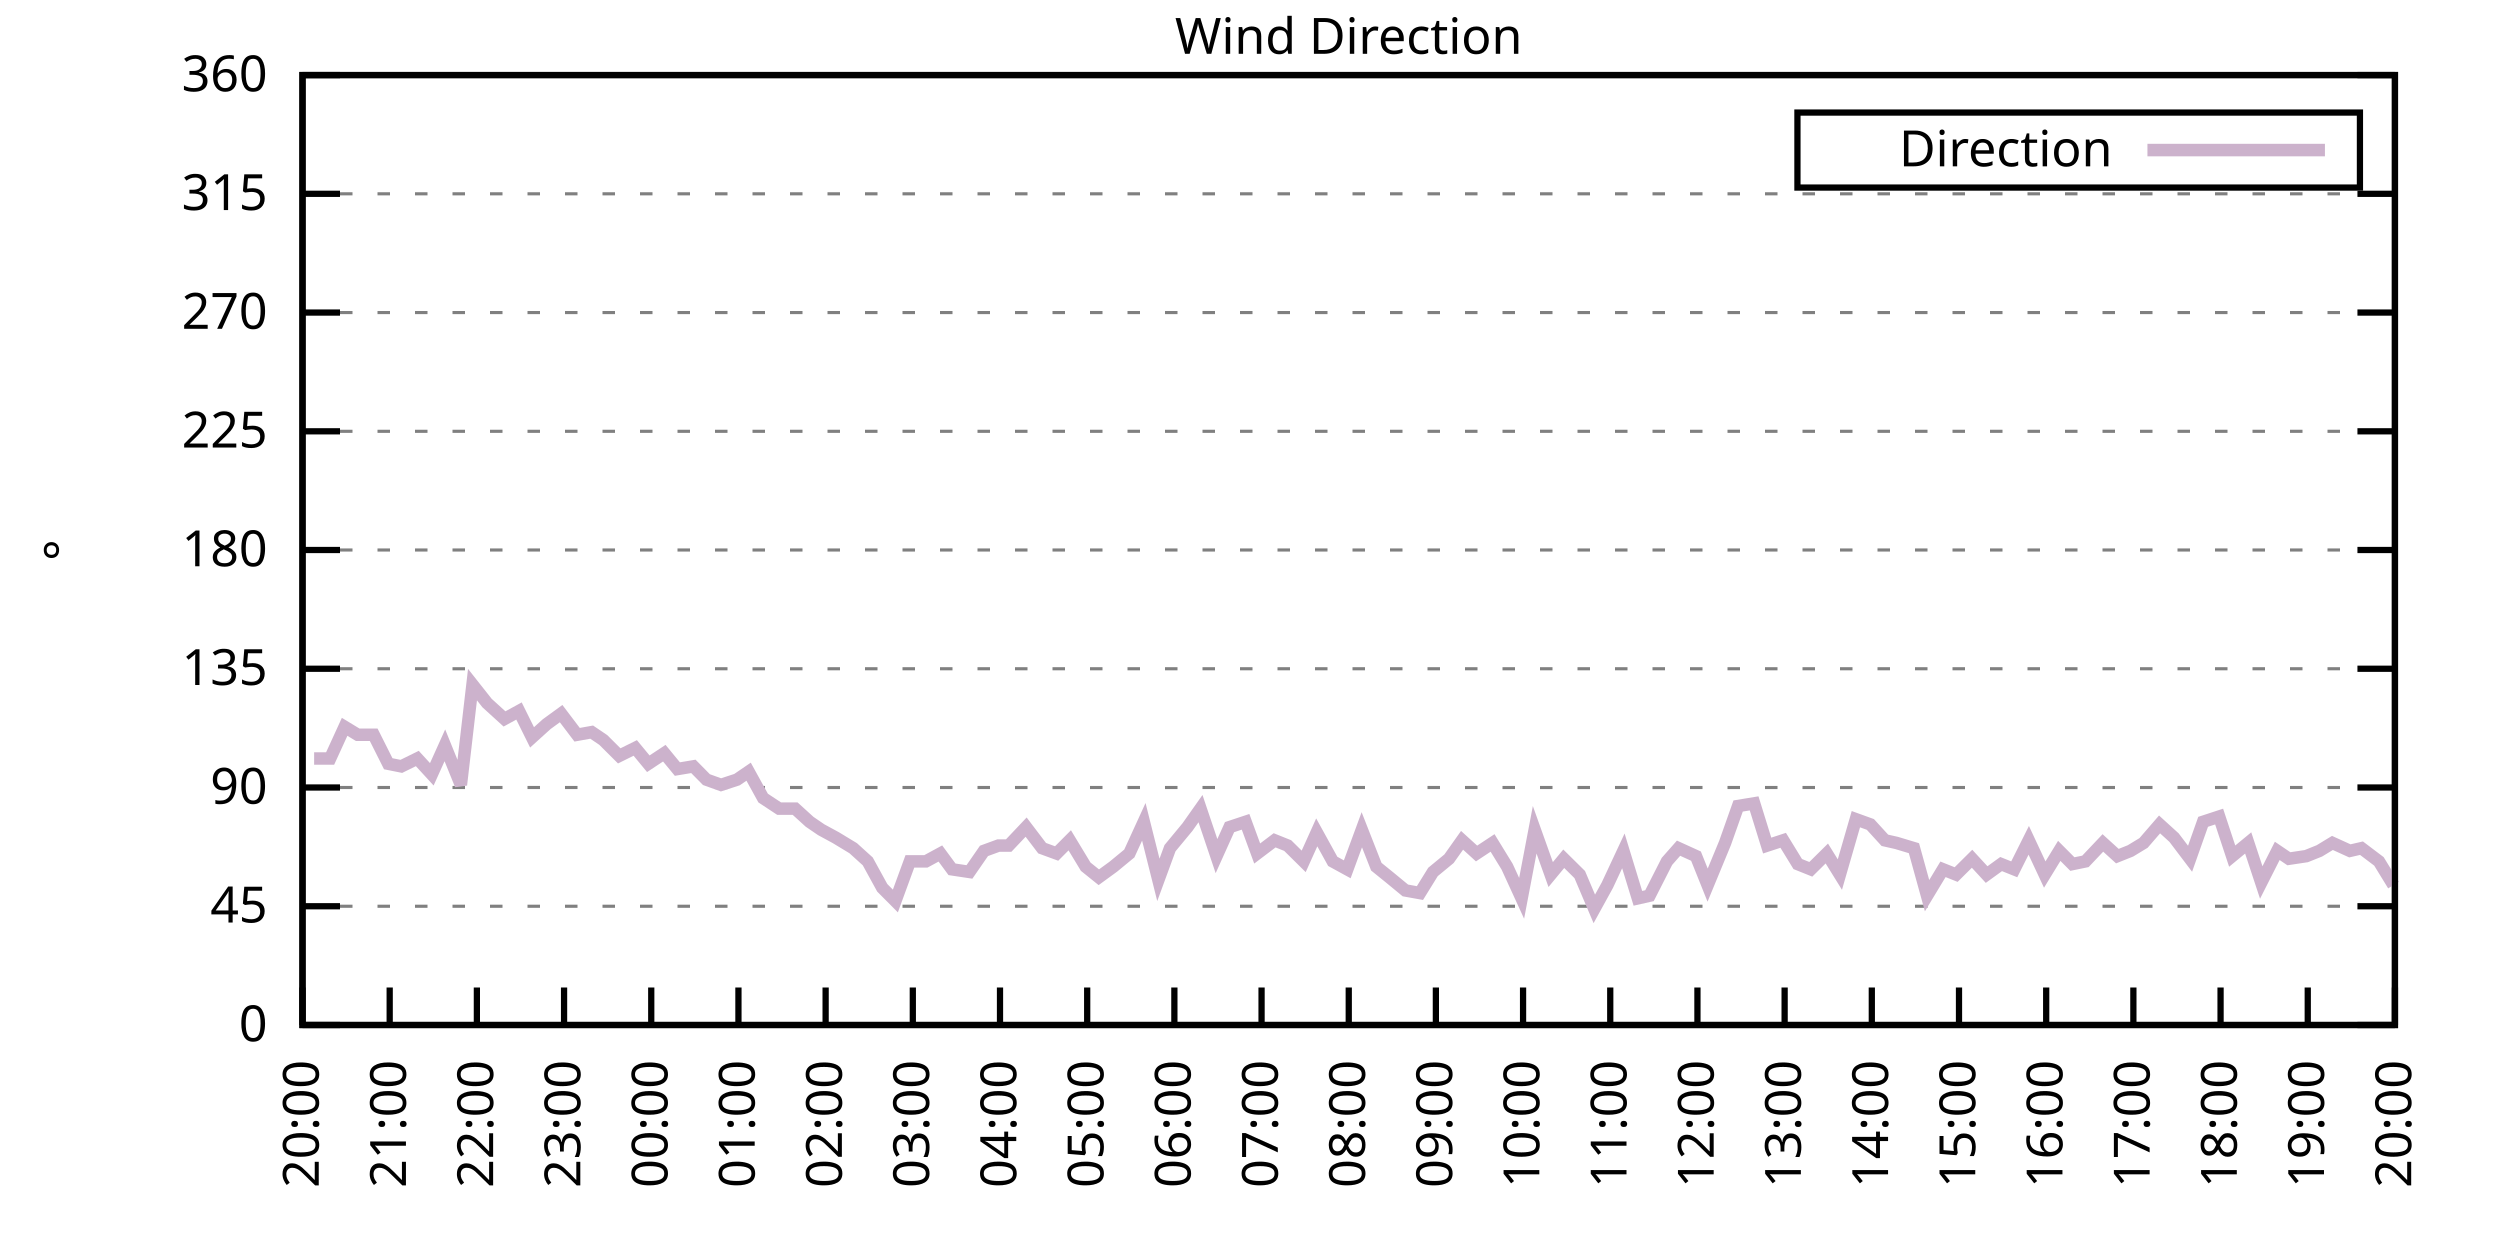
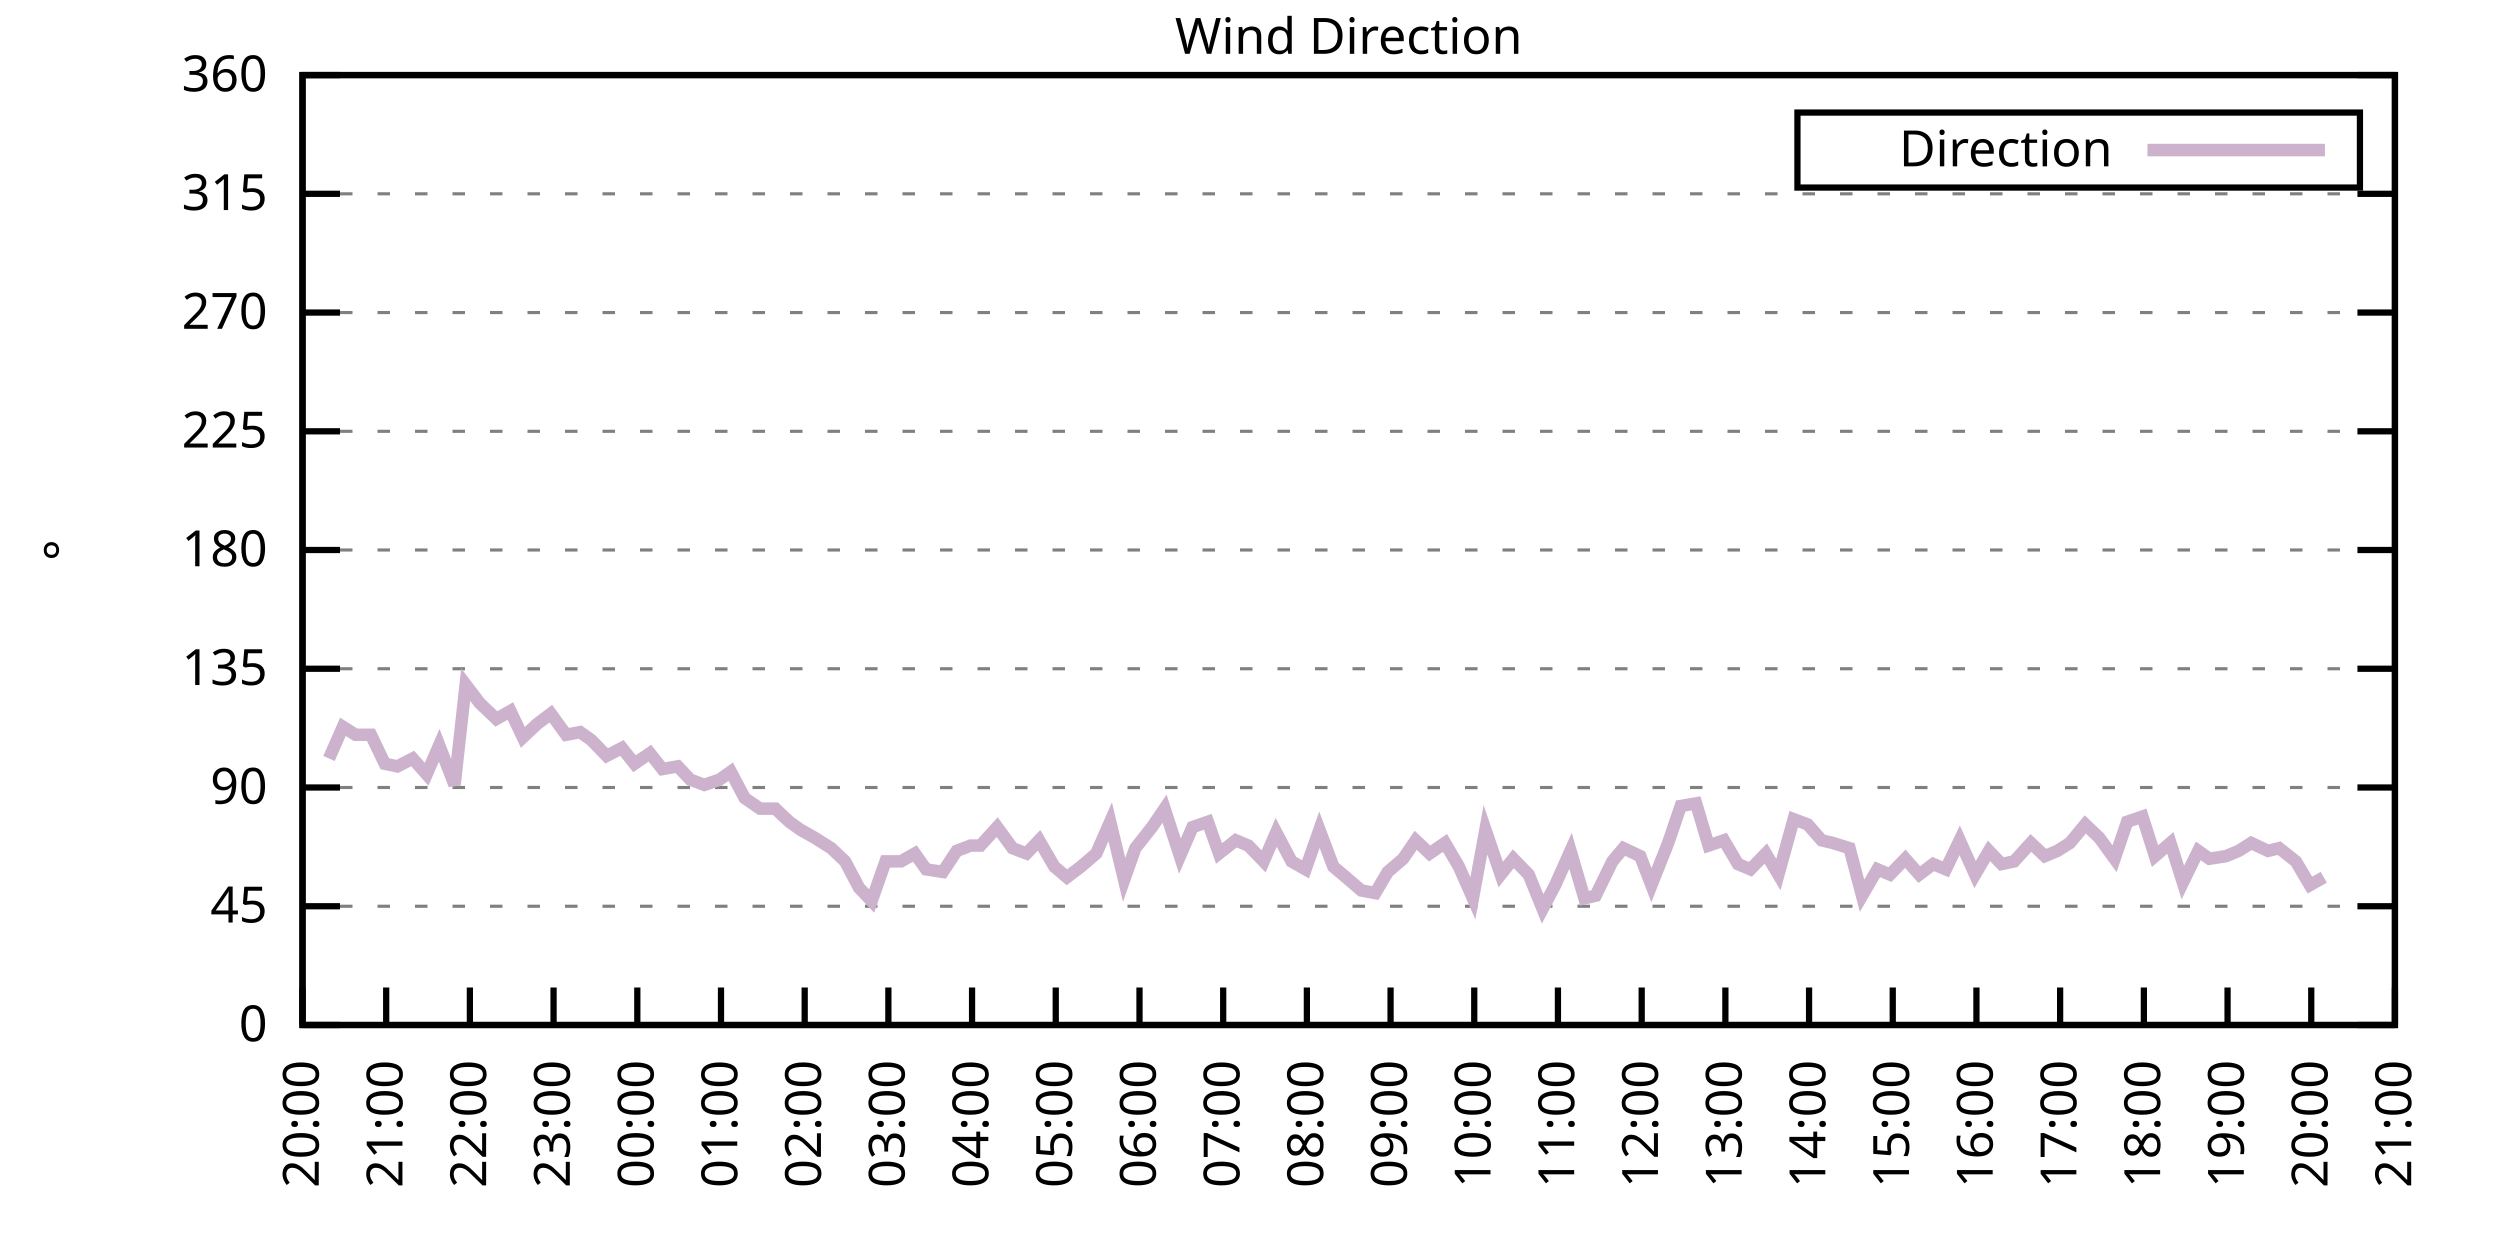
<svg xmlns="http://www.w3.org/2000/svg" xmlns:xlink="http://www.w3.org/1999/xlink" width="400" height="200" viewBox="0 0 400 200">
  <g id="gnuplot_canvas">
    <rect x="0" y="0" width="400" height="200" fill="none" />
    <defs>
      <circle id="gpDot" r="0.5" stroke-width="0.5" stroke="currentColor" />
      <path id="gpPt0" stroke-width="0.333" stroke="currentColor" d="M-1,0 h2 M0,-1 v2" />
      <path id="gpPt1" stroke-width="0.333" stroke="currentColor" d="M-1,-1 L1,1 M1,-1 L-1,1" />
      <path id="gpPt2" stroke-width="0.333" stroke="currentColor" d="M-1,0 L1,0 M0,-1 L0,1 M-1,-1 L1,1 M-1,1 L1,-1" />
      <rect id="gpPt3" stroke-width="0.333" stroke="currentColor" x="-1" y="-1" width="2" height="2" />
      <rect id="gpPt4" stroke-width="0.333" stroke="currentColor" fill="currentColor" x="-1" y="-1" width="2" height="2" />
      <circle id="gpPt5" stroke-width="0.333" stroke="currentColor" cx="0" cy="0" r="1" />
      <use xlink:href="#gpPt5" id="gpPt6" fill="currentColor" stroke="none" />
      <path id="gpPt7" stroke-width="0.333" stroke="currentColor" d="M0,-1.33 L-1.33,0.67 L1.33,0.67 z" />
      <use xlink:href="#gpPt7" id="gpPt8" fill="currentColor" stroke="none" />
      <use xlink:href="#gpPt7" id="gpPt9" stroke="currentColor" transform="rotate(180)" />
      <use xlink:href="#gpPt9" id="gpPt10" fill="currentColor" stroke="none" />
      <use xlink:href="#gpPt3" id="gpPt11" stroke="currentColor" transform="rotate(45)" />
      <use xlink:href="#gpPt11" id="gpPt12" fill="currentColor" stroke="none" />
      <path id="gpPt13" stroke-width="0.333" stroke="currentColor" d="M0,1.330 L1.265,0.411 L0.782,-1.067 L-0.782,-1.076 L-1.265,0.411 z" />
      <use xlink:href="#gpPt13" id="gpPt14" fill="currentColor" stroke="none" />
      <filter id="textbox" filterUnits="objectBoundingBox" x="0" y="0" height="1" width="1">
        <feFlood flood-color="white" flood-opacity="1" result="bgnd" />
        <feComposite in="SourceGraphic" in2="bgnd" operator="atop" />
      </filter>
      <filter id="greybox" filterUnits="objectBoundingBox" x="0" y="0" height="1" width="1">
        <feFlood flood-color="lightgrey" flood-opacity="1" result="grey" />
        <feComposite in="SourceGraphic" in2="grey" operator="atop" />
      </filter>
    </defs>
    <g fill="none" color="white" stroke="currentColor" stroke-width="1.00" stroke-linecap="butt" stroke-linejoin="miter">
</g>
    <g fill="none" color="black" stroke="currentColor" stroke-width="1.00" stroke-linecap="butt" stroke-linejoin="miter">
      <g stroke="none" shape-rendering="crispEdges">
        <polygon fill="rgb(255, 255, 255)" points="48.40,164.00 383.18,164.00 383.18,12.02 48.40,12.02 " />
      </g>
    </g>
    <g fill="none" color="black" stroke="currentColor" stroke-width="1.00" stroke-linecap="butt" stroke-linejoin="miter">
</g>
    <g fill="none" color="black" stroke="black" stroke-width="0.50" stroke-linecap="butt" stroke-linejoin="miter">
</g>
    <g fill="none" color="gray" stroke="currentColor" stroke-width="0.50" stroke-linecap="butt" stroke-linejoin="miter">
      <path stroke="gray" stroke-dasharray="2,4" class="gridline" d="M48.40,164.00 L383.19,164.00  " />
    </g>
    <g fill="none" color="gray" stroke="gray" stroke-width="1.00" stroke-linecap="butt" stroke-linejoin="miter">
</g>
    <g fill="none" color="black" stroke="currentColor" stroke-width="1.00" stroke-linecap="butt" stroke-linejoin="miter">
      <path stroke="black" d="M48.40,164.00 L54.40,164.00 M383.19,164.00 L377.19,164.00  " />
      <g transform="translate(42.80,166.60)" stroke="none" fill="black" font-family="Sans" font-size="8.00" text-anchor="end">
        <text>
          <tspan font-family="Sans"> 0</tspan>
        </text>
      </g>
    </g>
    <g fill="none" color="black" stroke="currentColor" stroke-width="1.00" stroke-linecap="butt" stroke-linejoin="miter">
</g>
    <g fill="none" color="black" stroke="black" stroke-width="0.50" stroke-linecap="butt" stroke-linejoin="miter">
</g>
    <g fill="none" color="gray" stroke="currentColor" stroke-width="0.50" stroke-linecap="butt" stroke-linejoin="miter">
      <path stroke="gray" stroke-dasharray="2,4" class="gridline" d="M48.40,145.00 L383.19,145.00  " />
    </g>
    <g fill="none" color="gray" stroke="gray" stroke-width="1.00" stroke-linecap="butt" stroke-linejoin="miter">
</g>
    <g fill="none" color="black" stroke="currentColor" stroke-width="1.00" stroke-linecap="butt" stroke-linejoin="miter">
      <path stroke="black" d="M48.40,145.00 L54.40,145.00 M383.19,145.00 L377.19,145.00  " />
      <g transform="translate(42.80,147.60)" stroke="none" fill="black" font-family="Sans" font-size="8.00" text-anchor="end">
        <text>
          <tspan font-family="Sans"> 45</tspan>
        </text>
      </g>
    </g>
    <g fill="none" color="black" stroke="currentColor" stroke-width="1.00" stroke-linecap="butt" stroke-linejoin="miter">
</g>
    <g fill="none" color="black" stroke="black" stroke-width="0.50" stroke-linecap="butt" stroke-linejoin="miter">
</g>
    <g fill="none" color="gray" stroke="currentColor" stroke-width="0.50" stroke-linecap="butt" stroke-linejoin="miter">
      <path stroke="gray" stroke-dasharray="2,4" class="gridline" d="M48.40,126.00 L383.19,126.00  " />
    </g>
    <g fill="none" color="gray" stroke="gray" stroke-width="1.00" stroke-linecap="butt" stroke-linejoin="miter">
</g>
    <g fill="none" color="black" stroke="currentColor" stroke-width="1.00" stroke-linecap="butt" stroke-linejoin="miter">
      <path stroke="black" d="M48.40,126.00 L54.40,126.00 M383.19,126.00 L377.19,126.00  " />
      <g transform="translate(42.80,128.60)" stroke="none" fill="black" font-family="Sans" font-size="8.00" text-anchor="end">
        <text>
          <tspan font-family="Sans"> 90</tspan>
        </text>
      </g>
    </g>
    <g fill="none" color="black" stroke="currentColor" stroke-width="1.00" stroke-linecap="butt" stroke-linejoin="miter">
</g>
    <g fill="none" color="black" stroke="black" stroke-width="0.50" stroke-linecap="butt" stroke-linejoin="miter">
</g>
    <g fill="none" color="gray" stroke="currentColor" stroke-width="0.50" stroke-linecap="butt" stroke-linejoin="miter">
      <path stroke="gray" stroke-dasharray="2,4" class="gridline" d="M48.40,107.00 L383.19,107.00  " />
    </g>
    <g fill="none" color="gray" stroke="gray" stroke-width="1.00" stroke-linecap="butt" stroke-linejoin="miter">
</g>
    <g fill="none" color="black" stroke="currentColor" stroke-width="1.00" stroke-linecap="butt" stroke-linejoin="miter">
      <path stroke="black" d="M48.40,107.00 L54.40,107.00 M383.19,107.00 L377.19,107.00  " />
      <g transform="translate(42.80,109.60)" stroke="none" fill="black" font-family="Sans" font-size="8.00" text-anchor="end">
        <text>
          <tspan font-family="Sans"> 135</tspan>
        </text>
      </g>
    </g>
    <g fill="none" color="black" stroke="currentColor" stroke-width="1.00" stroke-linecap="butt" stroke-linejoin="miter">
</g>
    <g fill="none" color="black" stroke="black" stroke-width="0.50" stroke-linecap="butt" stroke-linejoin="miter">
</g>
    <g fill="none" color="gray" stroke="currentColor" stroke-width="0.50" stroke-linecap="butt" stroke-linejoin="miter">
      <path stroke="gray" stroke-dasharray="2,4" class="gridline" d="M48.40,88.00 L383.19,88.00  " />
    </g>
    <g fill="none" color="gray" stroke="gray" stroke-width="1.00" stroke-linecap="butt" stroke-linejoin="miter">
</g>
    <g fill="none" color="black" stroke="currentColor" stroke-width="1.00" stroke-linecap="butt" stroke-linejoin="miter">
      <path stroke="black" d="M48.40,88.00 L54.40,88.00 M383.19,88.00 L377.19,88.00  " />
      <g transform="translate(42.80,90.60)" stroke="none" fill="black" font-family="Sans" font-size="8.00" text-anchor="end">
        <text>
          <tspan font-family="Sans"> 180</tspan>
        </text>
      </g>
    </g>
    <g fill="none" color="black" stroke="currentColor" stroke-width="1.00" stroke-linecap="butt" stroke-linejoin="miter">
</g>
    <g fill="none" color="black" stroke="black" stroke-width="0.50" stroke-linecap="butt" stroke-linejoin="miter">
</g>
    <g fill="none" color="gray" stroke="currentColor" stroke-width="0.50" stroke-linecap="butt" stroke-linejoin="miter">
      <path stroke="gray" stroke-dasharray="2,4" class="gridline" d="M48.40,69.01 L383.19,69.01  " />
    </g>
    <g fill="none" color="gray" stroke="gray" stroke-width="1.00" stroke-linecap="butt" stroke-linejoin="miter">
</g>
    <g fill="none" color="black" stroke="currentColor" stroke-width="1.00" stroke-linecap="butt" stroke-linejoin="miter">
      <path stroke="black" d="M48.40,69.01 L54.40,69.01 M383.19,69.01 L377.19,69.01  " />
      <g transform="translate(42.80,71.61)" stroke="none" fill="black" font-family="Sans" font-size="8.00" text-anchor="end">
        <text>
          <tspan font-family="Sans"> 225</tspan>
        </text>
      </g>
    </g>
    <g fill="none" color="black" stroke="currentColor" stroke-width="1.00" stroke-linecap="butt" stroke-linejoin="miter">
</g>
    <g fill="none" color="black" stroke="black" stroke-width="0.50" stroke-linecap="butt" stroke-linejoin="miter">
</g>
    <g fill="none" color="gray" stroke="currentColor" stroke-width="0.50" stroke-linecap="butt" stroke-linejoin="miter">
      <path stroke="gray" stroke-dasharray="2,4" class="gridline" d="M48.40,50.01 L383.19,50.01  " />
    </g>
    <g fill="none" color="gray" stroke="gray" stroke-width="1.00" stroke-linecap="butt" stroke-linejoin="miter">
</g>
    <g fill="none" color="black" stroke="currentColor" stroke-width="1.00" stroke-linecap="butt" stroke-linejoin="miter">
      <path stroke="black" d="M48.40,50.01 L54.40,50.01 M383.19,50.01 L377.19,50.01  " />
      <g transform="translate(42.80,52.61)" stroke="none" fill="black" font-family="Sans" font-size="8.00" text-anchor="end">
        <text>
          <tspan font-family="Sans"> 270</tspan>
        </text>
      </g>
    </g>
    <g fill="none" color="black" stroke="currentColor" stroke-width="1.00" stroke-linecap="butt" stroke-linejoin="miter">
</g>
    <g fill="none" color="black" stroke="black" stroke-width="0.50" stroke-linecap="butt" stroke-linejoin="miter">
</g>
    <g fill="none" color="gray" stroke="currentColor" stroke-width="0.50" stroke-linecap="butt" stroke-linejoin="miter">
      <path stroke="gray" stroke-dasharray="2,4" class="gridline" d="M48.40,31.01 L383.19,31.01  " />
    </g>
    <g fill="none" color="gray" stroke="gray" stroke-width="1.00" stroke-linecap="butt" stroke-linejoin="miter">
</g>
    <g fill="none" color="black" stroke="currentColor" stroke-width="1.00" stroke-linecap="butt" stroke-linejoin="miter">
      <path stroke="black" d="M48.40,31.01 L54.40,31.01 M383.19,31.01 L377.19,31.01  " />
      <g transform="translate(42.80,33.61)" stroke="none" fill="black" font-family="Sans" font-size="8.00" text-anchor="end">
        <text>
          <tspan font-family="Sans"> 315</tspan>
        </text>
      </g>
    </g>
    <g fill="none" color="black" stroke="currentColor" stroke-width="1.00" stroke-linecap="butt" stroke-linejoin="miter">
</g>
    <g fill="none" color="black" stroke="black" stroke-width="0.50" stroke-linecap="butt" stroke-linejoin="miter">
</g>
    <g fill="none" color="gray" stroke="currentColor" stroke-width="0.50" stroke-linecap="butt" stroke-linejoin="miter">
      <path stroke="gray" stroke-dasharray="2,4" class="gridline" d="M48.40,12.01 L383.19,12.01  " />
    </g>
    <g fill="none" color="gray" stroke="gray" stroke-width="1.00" stroke-linecap="butt" stroke-linejoin="miter">
</g>
    <g fill="none" color="black" stroke="currentColor" stroke-width="1.00" stroke-linecap="butt" stroke-linejoin="miter">
      <path stroke="black" d="M48.40,12.01 L54.40,12.01 M383.19,12.01 L377.19,12.01  " />
      <g transform="translate(42.80,14.61)" stroke="none" fill="black" font-family="Sans" font-size="8.00" text-anchor="end">
        <text>
          <tspan font-family="Sans"> 360</tspan>
        </text>
      </g>
    </g>
    <g fill="none" color="black" stroke="currentColor" stroke-width="1.00" stroke-linecap="butt" stroke-linejoin="miter">
      <path stroke="black" d="M48.40,164.00 L48.40,158.00  " />
      <g transform="translate(51.00,169.60) rotate(270.00)" stroke="none" fill="black" font-family="Sans" font-size="8.00" text-anchor="end">
        <text>
          <tspan font-family="Sans">20:00</tspan>
        </text>
      </g>
    </g>
    <g fill="none" color="black" stroke="currentColor" stroke-width="1.00" stroke-linecap="butt" stroke-linejoin="miter">
-       <path stroke="black" d="M62.35,164.00 L62.35,158.00  " />
-       <g transform="translate(64.95,169.60) rotate(270.00)" stroke="none" fill="black" font-family="Sans" font-size="8.00" text-anchor="end">
+       <path stroke="black" d="M61.79,164.00 L61.79,158.00  " />
+       <g transform="translate(64.39,169.60) rotate(270.00)" stroke="none" fill="black" font-family="Sans" font-size="8.00" text-anchor="end">
        <text>
          <tspan font-family="Sans">21:00</tspan>
        </text>
      </g>
    </g>
    <g fill="none" color="black" stroke="currentColor" stroke-width="1.00" stroke-linecap="butt" stroke-linejoin="miter">
-       <path stroke="black" d="M76.30,164.00 L76.30,158.00  " />
-       <g transform="translate(78.90,169.60) rotate(270.00)" stroke="none" fill="black" font-family="Sans" font-size="8.00" text-anchor="end">
+       <path stroke="black" d="M75.18,164.00 L75.18,158.00  " />
+       <g transform="translate(77.78,169.60) rotate(270.00)" stroke="none" fill="black" font-family="Sans" font-size="8.00" text-anchor="end">
        <text>
          <tspan font-family="Sans">22:00</tspan>
        </text>
      </g>
    </g>
    <g fill="none" color="black" stroke="currentColor" stroke-width="1.00" stroke-linecap="butt" stroke-linejoin="miter">
-       <path stroke="black" d="M90.25,164.00 L90.25,158.00  " />
-       <g transform="translate(92.85,169.60) rotate(270.00)" stroke="none" fill="black" font-family="Sans" font-size="8.00" text-anchor="end">
+       <path stroke="black" d="M88.57,164.00 L88.57,158.00  " />
+       <g transform="translate(91.17,169.60) rotate(270.00)" stroke="none" fill="black" font-family="Sans" font-size="8.00" text-anchor="end">
        <text>
          <tspan font-family="Sans">23:00</tspan>
        </text>
      </g>
    </g>
    <g fill="none" color="black" stroke="currentColor" stroke-width="1.00" stroke-linecap="butt" stroke-linejoin="miter">
-       <path stroke="black" d="M104.20,164.00 L104.20,158.00  " />
-       <g transform="translate(106.80,169.60) rotate(270.00)" stroke="none" fill="black" font-family="Sans" font-size="8.00" text-anchor="end">
+       <path stroke="black" d="M101.97,164.00 L101.97,158.00  " />
+       <g transform="translate(104.57,169.60) rotate(270.00)" stroke="none" fill="black" font-family="Sans" font-size="8.00" text-anchor="end">
        <text>
          <tspan font-family="Sans">00:00</tspan>
        </text>
      </g>
    </g>
    <g fill="none" color="black" stroke="currentColor" stroke-width="1.00" stroke-linecap="butt" stroke-linejoin="miter">
-       <path stroke="black" d="M118.15,164.00 L118.15,158.00  " />
-       <g transform="translate(120.75,169.60) rotate(270.00)" stroke="none" fill="black" font-family="Sans" font-size="8.00" text-anchor="end">
+       <path stroke="black" d="M115.36,164.00 L115.36,158.00  " />
+       <g transform="translate(117.96,169.60) rotate(270.00)" stroke="none" fill="black" font-family="Sans" font-size="8.00" text-anchor="end">
        <text>
          <tspan font-family="Sans">01:00</tspan>
        </text>
      </g>
    </g>
    <g fill="none" color="black" stroke="currentColor" stroke-width="1.00" stroke-linecap="butt" stroke-linejoin="miter">
-       <path stroke="black" d="M132.10,164.00 L132.10,158.00  " />
-       <g transform="translate(134.70,169.60) rotate(270.00)" stroke="none" fill="black" font-family="Sans" font-size="8.00" text-anchor="end">
+       <path stroke="black" d="M128.75,164.00 L128.75,158.00  " />
+       <g transform="translate(131.35,169.60) rotate(270.00)" stroke="none" fill="black" font-family="Sans" font-size="8.00" text-anchor="end">
        <text>
          <tspan font-family="Sans">02:00</tspan>
        </text>
      </g>
    </g>
    <g fill="none" color="black" stroke="currentColor" stroke-width="1.00" stroke-linecap="butt" stroke-linejoin="miter">
-       <path stroke="black" d="M146.05,164.00 L146.05,158.00  " />
-       <g transform="translate(148.65,169.60) rotate(270.00)" stroke="none" fill="black" font-family="Sans" font-size="8.00" text-anchor="end">
+       <path stroke="black" d="M142.14,164.00 L142.14,158.00  " />
+       <g transform="translate(144.74,169.60) rotate(270.00)" stroke="none" fill="black" font-family="Sans" font-size="8.00" text-anchor="end">
        <text>
          <tspan font-family="Sans">03:00</tspan>
        </text>
      </g>
    </g>
    <g fill="none" color="black" stroke="currentColor" stroke-width="1.00" stroke-linecap="butt" stroke-linejoin="miter">
-       <path stroke="black" d="M160.00,164.00 L160.00,158.00  " />
-       <g transform="translate(162.60,169.60) rotate(270.00)" stroke="none" fill="black" font-family="Sans" font-size="8.00" text-anchor="end">
+       <path stroke="black" d="M155.53,164.00 L155.53,158.00  " />
+       <g transform="translate(158.13,169.60) rotate(270.00)" stroke="none" fill="black" font-family="Sans" font-size="8.00" text-anchor="end">
        <text>
          <tspan font-family="Sans">04:00</tspan>
        </text>
      </g>
    </g>
    <g fill="none" color="black" stroke="currentColor" stroke-width="1.00" stroke-linecap="butt" stroke-linejoin="miter">
-       <path stroke="black" d="M173.95,164.00 L173.95,158.00  " />
-       <g transform="translate(176.55,169.60) rotate(270.00)" stroke="none" fill="black" font-family="Sans" font-size="8.00" text-anchor="end">
+       <path stroke="black" d="M168.92,164.00 L168.92,158.00  " />
+       <g transform="translate(171.52,169.60) rotate(270.00)" stroke="none" fill="black" font-family="Sans" font-size="8.00" text-anchor="end">
        <text>
          <tspan font-family="Sans">05:00</tspan>
        </text>
      </g>
    </g>
    <g fill="none" color="black" stroke="currentColor" stroke-width="1.00" stroke-linecap="butt" stroke-linejoin="miter">
-       <path stroke="black" d="M187.90,164.00 L187.90,158.00  " />
-       <g transform="translate(190.50,169.60) rotate(270.00)" stroke="none" fill="black" font-family="Sans" font-size="8.00" text-anchor="end">
+       <path stroke="black" d="M182.32,164.00 L182.32,158.00  " />
+       <g transform="translate(184.92,169.60) rotate(270.00)" stroke="none" fill="black" font-family="Sans" font-size="8.00" text-anchor="end">
        <text>
          <tspan font-family="Sans">06:00</tspan>
        </text>
      </g>
    </g>
    <g fill="none" color="black" stroke="currentColor" stroke-width="1.00" stroke-linecap="butt" stroke-linejoin="miter">
-       <path stroke="black" d="M201.85,164.00 L201.85,158.00  " />
-       <g transform="translate(204.45,169.60) rotate(270.00)" stroke="none" fill="black" font-family="Sans" font-size="8.00" text-anchor="end">
+       <path stroke="black" d="M195.71,164.00 L195.71,158.00  " />
+       <g transform="translate(198.31,169.60) rotate(270.00)" stroke="none" fill="black" font-family="Sans" font-size="8.00" text-anchor="end">
        <text>
          <tspan font-family="Sans">07:00</tspan>
        </text>
      </g>
    </g>
    <g fill="none" color="black" stroke="currentColor" stroke-width="1.00" stroke-linecap="butt" stroke-linejoin="miter">
-       <path stroke="black" d="M215.80,164.00 L215.80,158.00  " />
-       <g transform="translate(218.40,169.60) rotate(270.00)" stroke="none" fill="black" font-family="Sans" font-size="8.00" text-anchor="end">
+       <path stroke="black" d="M209.10,164.00 L209.10,158.00  " />
+       <g transform="translate(211.70,169.60) rotate(270.00)" stroke="none" fill="black" font-family="Sans" font-size="8.00" text-anchor="end">
        <text>
          <tspan font-family="Sans">08:00</tspan>
        </text>
      </g>
    </g>
    <g fill="none" color="black" stroke="currentColor" stroke-width="1.00" stroke-linecap="butt" stroke-linejoin="miter">
-       <path stroke="black" d="M229.74,164.00 L229.74,158.00  " />
-       <g transform="translate(232.34,169.60) rotate(270.00)" stroke="none" fill="black" font-family="Sans" font-size="8.00" text-anchor="end">
+       <path stroke="black" d="M222.49,164.00 L222.49,158.00  " />
+       <g transform="translate(225.09,169.60) rotate(270.00)" stroke="none" fill="black" font-family="Sans" font-size="8.00" text-anchor="end">
        <text>
          <tspan font-family="Sans">09:00</tspan>
        </text>
      </g>
    </g>
    <g fill="none" color="black" stroke="currentColor" stroke-width="1.00" stroke-linecap="butt" stroke-linejoin="miter">
-       <path stroke="black" d="M243.69,164.00 L243.69,158.00  " />
-       <g transform="translate(246.29,169.60) rotate(270.00)" stroke="none" fill="black" font-family="Sans" font-size="8.00" text-anchor="end">
+       <path stroke="black" d="M235.88,164.00 L235.88,158.00  " />
+       <g transform="translate(238.48,169.60) rotate(270.00)" stroke="none" fill="black" font-family="Sans" font-size="8.00" text-anchor="end">
        <text>
          <tspan font-family="Sans">10:00</tspan>
        </text>
      </g>
    </g>
    <g fill="none" color="black" stroke="currentColor" stroke-width="1.00" stroke-linecap="butt" stroke-linejoin="miter">
-       <path stroke="black" d="M257.64,164.00 L257.64,158.00  " />
-       <g transform="translate(260.24,169.60) rotate(270.00)" stroke="none" fill="black" font-family="Sans" font-size="8.00" text-anchor="end">
+       <path stroke="black" d="M249.27,164.00 L249.27,158.00  " />
+       <g transform="translate(251.87,169.60) rotate(270.00)" stroke="none" fill="black" font-family="Sans" font-size="8.00" text-anchor="end">
        <text>
          <tspan font-family="Sans">11:00</tspan>
        </text>
      </g>
    </g>
    <g fill="none" color="black" stroke="currentColor" stroke-width="1.00" stroke-linecap="butt" stroke-linejoin="miter">
-       <path stroke="black" d="M271.59,164.00 L271.59,158.00  " />
-       <g transform="translate(274.19,169.60) rotate(270.00)" stroke="none" fill="black" font-family="Sans" font-size="8.00" text-anchor="end">
+       <path stroke="black" d="M262.67,164.00 L262.67,158.00  " />
+       <g transform="translate(265.27,169.60) rotate(270.00)" stroke="none" fill="black" font-family="Sans" font-size="8.00" text-anchor="end">
        <text>
          <tspan font-family="Sans">12:00</tspan>
        </text>
      </g>
    </g>
    <g fill="none" color="black" stroke="currentColor" stroke-width="1.00" stroke-linecap="butt" stroke-linejoin="miter">
-       <path stroke="black" d="M285.54,164.00 L285.54,158.00  " />
-       <g transform="translate(288.14,169.60) rotate(270.00)" stroke="none" fill="black" font-family="Sans" font-size="8.00" text-anchor="end">
+       <path stroke="black" d="M276.06,164.00 L276.06,158.00  " />
+       <g transform="translate(278.66,169.60) rotate(270.00)" stroke="none" fill="black" font-family="Sans" font-size="8.00" text-anchor="end">
        <text>
          <tspan font-family="Sans">13:00</tspan>
        </text>
      </g>
    </g>
    <g fill="none" color="black" stroke="currentColor" stroke-width="1.00" stroke-linecap="butt" stroke-linejoin="miter">
-       <path stroke="black" d="M299.49,164.00 L299.49,158.00  " />
-       <g transform="translate(302.09,169.60) rotate(270.00)" stroke="none" fill="black" font-family="Sans" font-size="8.00" text-anchor="end">
+       <path stroke="black" d="M289.45,164.00 L289.45,158.00  " />
+       <g transform="translate(292.05,169.60) rotate(270.00)" stroke="none" fill="black" font-family="Sans" font-size="8.00" text-anchor="end">
        <text>
          <tspan font-family="Sans">14:00</tspan>
        </text>
      </g>
    </g>
    <g fill="none" color="black" stroke="currentColor" stroke-width="1.00" stroke-linecap="butt" stroke-linejoin="miter">
-       <path stroke="black" d="M313.44,164.00 L313.44,158.00  " />
-       <g transform="translate(316.04,169.60) rotate(270.00)" stroke="none" fill="black" font-family="Sans" font-size="8.00" text-anchor="end">
+       <path stroke="black" d="M302.84,164.00 L302.84,158.00  " />
+       <g transform="translate(305.44,169.60) rotate(270.00)" stroke="none" fill="black" font-family="Sans" font-size="8.00" text-anchor="end">
        <text>
          <tspan font-family="Sans">15:00</tspan>
        </text>
      </g>
    </g>
    <g fill="none" color="black" stroke="currentColor" stroke-width="1.00" stroke-linecap="butt" stroke-linejoin="miter">
-       <path stroke="black" d="M327.39,164.00 L327.39,158.00  " />
-       <g transform="translate(329.99,169.60) rotate(270.00)" stroke="none" fill="black" font-family="Sans" font-size="8.00" text-anchor="end">
+       <path stroke="black" d="M316.23,164.00 L316.23,158.00  " />
+       <g transform="translate(318.83,169.60) rotate(270.00)" stroke="none" fill="black" font-family="Sans" font-size="8.00" text-anchor="end">
        <text>
          <tspan font-family="Sans">16:00</tspan>
        </text>
      </g>
    </g>
    <g fill="none" color="black" stroke="currentColor" stroke-width="1.00" stroke-linecap="butt" stroke-linejoin="miter">
-       <path stroke="black" d="M341.34,164.00 L341.34,158.00  " />
-       <g transform="translate(343.94,169.60) rotate(270.00)" stroke="none" fill="black" font-family="Sans" font-size="8.00" text-anchor="end">
+       <path stroke="black" d="M329.62,164.00 L329.62,158.00  " />
+       <g transform="translate(332.22,169.60) rotate(270.00)" stroke="none" fill="black" font-family="Sans" font-size="8.00" text-anchor="end">
        <text>
          <tspan font-family="Sans">17:00</tspan>
        </text>
      </g>
    </g>
    <g fill="none" color="black" stroke="currentColor" stroke-width="1.00" stroke-linecap="butt" stroke-linejoin="miter">
-       <path stroke="black" d="M355.29,164.00 L355.29,158.00  " />
-       <g transform="translate(357.89,169.60) rotate(270.00)" stroke="none" fill="black" font-family="Sans" font-size="8.00" text-anchor="end">
+       <path stroke="black" d="M343.02,164.00 L343.02,158.00  " />
+       <g transform="translate(345.62,169.60) rotate(270.00)" stroke="none" fill="black" font-family="Sans" font-size="8.00" text-anchor="end">
        <text>
          <tspan font-family="Sans">18:00</tspan>
        </text>
      </g>
    </g>
    <g fill="none" color="black" stroke="currentColor" stroke-width="1.00" stroke-linecap="butt" stroke-linejoin="miter">
-       <path stroke="black" d="M369.24,164.00 L369.24,158.00  " />
-       <g transform="translate(371.84,169.60) rotate(270.00)" stroke="none" fill="black" font-family="Sans" font-size="8.00" text-anchor="end">
+       <path stroke="black" d="M356.41,164.00 L356.41,158.00  " />
+       <g transform="translate(359.01,169.60) rotate(270.00)" stroke="none" fill="black" font-family="Sans" font-size="8.00" text-anchor="end">
        <text>
          <tspan font-family="Sans">19:00</tspan>
+         </text>
+       </g>
+     </g>
+     <g fill="none" color="black" stroke="currentColor" stroke-width="1.00" stroke-linecap="butt" stroke-linejoin="miter">
+       <path stroke="black" d="M369.80,164.00 L369.80,158.00  " />
+       <g transform="translate(372.40,169.60) rotate(270.00)" stroke="none" fill="black" font-family="Sans" font-size="8.00" text-anchor="end">
+         <text>
+           <tspan font-family="Sans">20:00</tspan>
        </text>
      </g>
    </g>
    <g fill="none" color="black" stroke="currentColor" stroke-width="1.00" stroke-linecap="butt" stroke-linejoin="miter">
      <path stroke="black" d="M383.19,164.00 L383.19,158.00  " />
      <g transform="translate(385.79,169.60) rotate(270.00)" stroke="none" fill="black" font-family="Sans" font-size="8.00" text-anchor="end">
        <text>
-           <tspan font-family="Sans">20:00</tspan>
+           <tspan font-family="Sans">21:00</tspan>
        </text>
      </g>
    </g>
    <g fill="none" color="black" stroke="currentColor" stroke-width="1.00" stroke-linecap="butt" stroke-linejoin="miter">
</g>
    <g fill="none" color="black" stroke="currentColor" stroke-width="1.00" stroke-linecap="butt" stroke-linejoin="miter">
      <path stroke="black" d="M48.40,12.01 L48.40,164.00 L383.19,164.00 L383.19,12.01 L48.40,12.01 Z  " />
    </g>
    <g fill="none" color="black" stroke="currentColor" stroke-width="1.00" stroke-linecap="butt" stroke-linejoin="miter">
</g>
    <g fill="none" color="black" stroke="currentColor" stroke-width="1.00" stroke-linecap="butt" stroke-linejoin="miter">
      <path stroke="black" d="M287.59,30.01 L287.59,18.01 L377.59,18.01 L377.59,30.01 L287.59,30.01 Z  " />
    </g>
    <g id="Wind_direction_plot_1">
      <g fill="none" color="white" stroke="black" stroke-width="2.00" stroke-linecap="butt" stroke-linejoin="miter">
</g>
      <g fill="none" color="black" stroke="currentColor" stroke-width="2.00" stroke-linecap="butt" stroke-linejoin="miter">
        <g transform="translate(337.99,26.61)" stroke="none" fill="black" font-family="Sans" font-size="8.00" text-anchor="end">
          <text>
            <tspan font-family="Sans">Direction</tspan>
          </text>
        </g>
      </g>
      <g fill="none" color="black" stroke="currentColor" stroke-width="2.00" stroke-linecap="butt" stroke-linejoin="miter">
-         <path stroke="rgb(204, 178, 204)" d="M343.59,24.01 L371.99,24.01 M50.26,121.36 L52.82,121.36 L55.14,116.29 L57.23,117.56 L59.79,117.56 L62.12,122.20   L64.21,122.62 L66.77,121.36 L69.09,123.89 L71.18,119.25 L73.74,125.58 L75.60,109.54 L77.93,112.49 L80.72,115.03   L83.04,113.76 L85.13,117.98 L87.46,115.87 L89.78,114.18 L92.34,117.56 L94.67,117.14 L96.53,118.40 L99.08,120.94   L101.64,119.67 L103.73,122.20 L106.29,120.51 L108.38,123.05 L110.94,122.62 L113.03,124.74 L115.36,125.58 L117.92,124.74   L119.78,123.47 L122.10,127.69 L124.66,129.38 L127.22,129.38 L129.54,131.49 L131.40,132.76 L133.72,134.02 L136.51,135.71   L138.84,137.82 L141.16,142.05 L143.26,144.16 L145.58,137.82 L148.14,137.82 L150.46,136.56 L152.32,139.09 L155.11,139.51   L157.44,136.14 L159.76,135.29 L161.39,135.29 L164.18,132.34 L166.74,135.71 L169.06,136.56 L171.16,134.45 L173.71,138.67   L175.81,140.36 L178.13,138.67 L180.69,136.56 L183.01,131.49 L185.34,140.78 L187.20,135.71 L189.99,132.34 L192.08,129.38   L194.64,136.98 L196.73,132.34 L199.29,131.49 L201.15,136.56 L203.94,134.45 L206.03,135.29 L208.59,137.82 L210.68,133.18   L213.24,137.82 L215.56,139.09 L217.89,132.76 L220.21,138.67 L222.30,140.36 L224.86,142.47 L227.19,142.89 L229.28,139.51   L231.84,137.40 L233.93,134.45 L236.25,136.56 L238.81,134.87 L241.14,138.67 L243.46,143.73 L245.55,132.76 L248.11,139.93   L250.20,137.40 L252.76,139.93 L255.09,145.42 L257.18,141.62 L259.74,136.14 L262.06,143.73 L263.92,143.31 L266.71,137.82   L268.57,135.71 L271.36,136.98 L273.22,141.62 L276.01,134.87 L278.10,128.96 L280.66,128.54 L282.75,135.29 L285.31,134.45   L287.64,138.25 L289.73,139.09 L292.29,136.56 L294.38,139.93 L296.94,131.07 L299.26,131.91 L301.58,134.45 L303.44,134.87   L306.23,135.71 L308.33,143.31 L310.88,139.09 L312.98,139.93 L315.53,137.40 L317.86,139.93 L320.18,138.25 L322.28,139.09   L324.60,134.45 L327.16,139.93 L329.48,136.14 L331.58,138.25 L333.67,137.82 L336.46,134.87 L338.78,136.98 L340.88,136.14   L342.97,134.87 L345.53,131.91 L347.85,134.02 L350.41,137.40 L352.50,131.49 L355.06,130.65 L357.15,136.98 L359.71,134.87   L361.80,141.20 L364.36,136.14 L366.22,137.40 L369.01,136.98 L371.10,136.14 L373.19,134.87 L375.98,136.14 L377.84,135.71   L380.63,137.82 L382.96,141.62  " />
+         <path stroke="rgb(204, 178, 204)" d="M343.59,24.01 L371.99,24.01 M52.64,121.36 L54.87,116.29 L56.88,117.56 L59.34,117.56 L61.57,122.20 L63.58,122.62   L66.03,121.36 L68.26,123.89 L70.27,119.25 L72.73,125.58 L74.51,109.54 L76.75,112.49 L79.42,115.03 L81.66,113.76   L83.66,117.98 L85.90,115.87 L88.13,114.18 L90.58,117.56 L92.82,117.14 L94.60,118.40 L97.06,120.94 L99.51,119.67   L101.52,122.20 L103.98,120.51 L105.98,123.05 L108.44,122.62 L110.45,124.74 L112.68,125.58 L115.13,124.74 L116.92,123.47   L119.15,127.69 L121.61,129.38 L124.06,129.38 L126.29,131.49 L128.08,132.76 L130.31,134.02 L132.99,135.71 L135.22,137.82   L137.45,142.05 L139.46,144.16 L141.69,137.82 L144.15,137.82 L146.38,136.56 L148.17,139.09 L150.85,139.51 L153.08,136.14   L155.31,135.29 L156.87,135.29 L159.55,132.34 L162.01,135.71 L164.24,136.56 L166.25,134.45 L168.70,138.67 L170.71,140.36   L172.94,138.67 L175.40,136.56 L177.63,131.49 L179.86,140.78 L181.65,135.71 L184.32,132.34 L186.33,129.38 L188.79,136.98   L190.80,132.34 L193.25,131.49 L195.04,136.56 L197.72,134.45 L199.73,135.29 L202.18,137.82 L204.19,133.18 L206.64,137.82   L208.88,139.09 L211.11,132.76 L213.34,138.67 L215.35,140.36 L217.80,142.47 L220.04,142.89 L222.04,139.51 L224.50,137.40   L226.51,134.45 L228.74,136.56 L231.20,134.87 L233.43,138.67 L235.66,143.73 L237.67,132.76 L240.12,139.93 L242.13,137.40   L244.59,139.93 L246.82,145.42 L248.83,141.62 L251.28,136.14 L253.51,143.73 L255.30,143.31 L257.98,137.82 L259.76,135.71   L262.44,136.98 L264.23,141.62 L266.91,134.87 L268.92,128.96 L271.37,128.54 L273.38,135.29 L275.83,134.45 L278.07,138.25   L280.07,139.09 L282.53,136.56 L284.54,139.93 L286.99,131.07 L289.23,131.91 L291.46,134.45 L293.24,134.87 L295.92,135.71   L297.93,143.31 L300.39,139.09 L302.39,139.93 L304.85,137.40 L307.08,139.93 L309.31,138.25 L311.32,139.09 L313.55,134.45   L316.01,139.93 L318.24,136.14 L320.25,138.25 L322.26,137.82 L324.94,134.87 L327.17,136.98 L329.18,136.14 L331.19,134.87   L333.64,131.91 L335.87,134.02 L338.33,137.40 L340.34,131.49 L342.79,130.65 L344.80,136.98 L347.26,134.87 L349.26,141.20   L351.72,136.14 L353.51,137.40 L356.18,136.98 L358.19,136.14 L360.20,134.87 L362.88,136.14 L364.66,135.71 L367.34,137.82   L369.58,141.62 L371.81,140.36  " />
      </g>
    </g>
    <g fill="none" color="black" stroke="currentColor" stroke-width="2.00" stroke-linecap="butt" stroke-linejoin="miter">
</g>
    <g fill="none" color="black" stroke="black" stroke-width="1.00" stroke-linecap="butt" stroke-linejoin="miter">
</g>
    <g fill="none" color="black" stroke="currentColor" stroke-width="1.00" stroke-linecap="butt" stroke-linejoin="miter">
      <path stroke="black" d="M48.40,12.01 L48.40,164.00 L383.19,164.00 L383.19,12.01 L48.40,12.01 Z  " />
      <g transform="translate(12.80,88.01) rotate(270.00)" stroke="none" fill="black" font-family="Sans" font-size="8.00" text-anchor="middle">
        <text>
          <tspan font-family="Sans">°</tspan>
        </text>
      </g>
    </g>
    <g fill="none" color="black" stroke="currentColor" stroke-width="1.00" stroke-linecap="butt" stroke-linejoin="miter">
</g>
    <g fill="none" color="black" stroke="currentColor" stroke-width="1.00" stroke-linecap="butt" stroke-linejoin="miter">
      <g transform="translate(215.79,8.61)" stroke="none" fill="black" font-family="Sans" font-size="8.00" text-anchor="middle">
        <text>
          <tspan font-family="Sans">Wind Direction</tspan>
        </text>
      </g>
    </g>
    <g fill="none" color="black" stroke="currentColor" stroke-width="1.00" stroke-linecap="butt" stroke-linejoin="miter">
</g>
  </g>
</svg>
